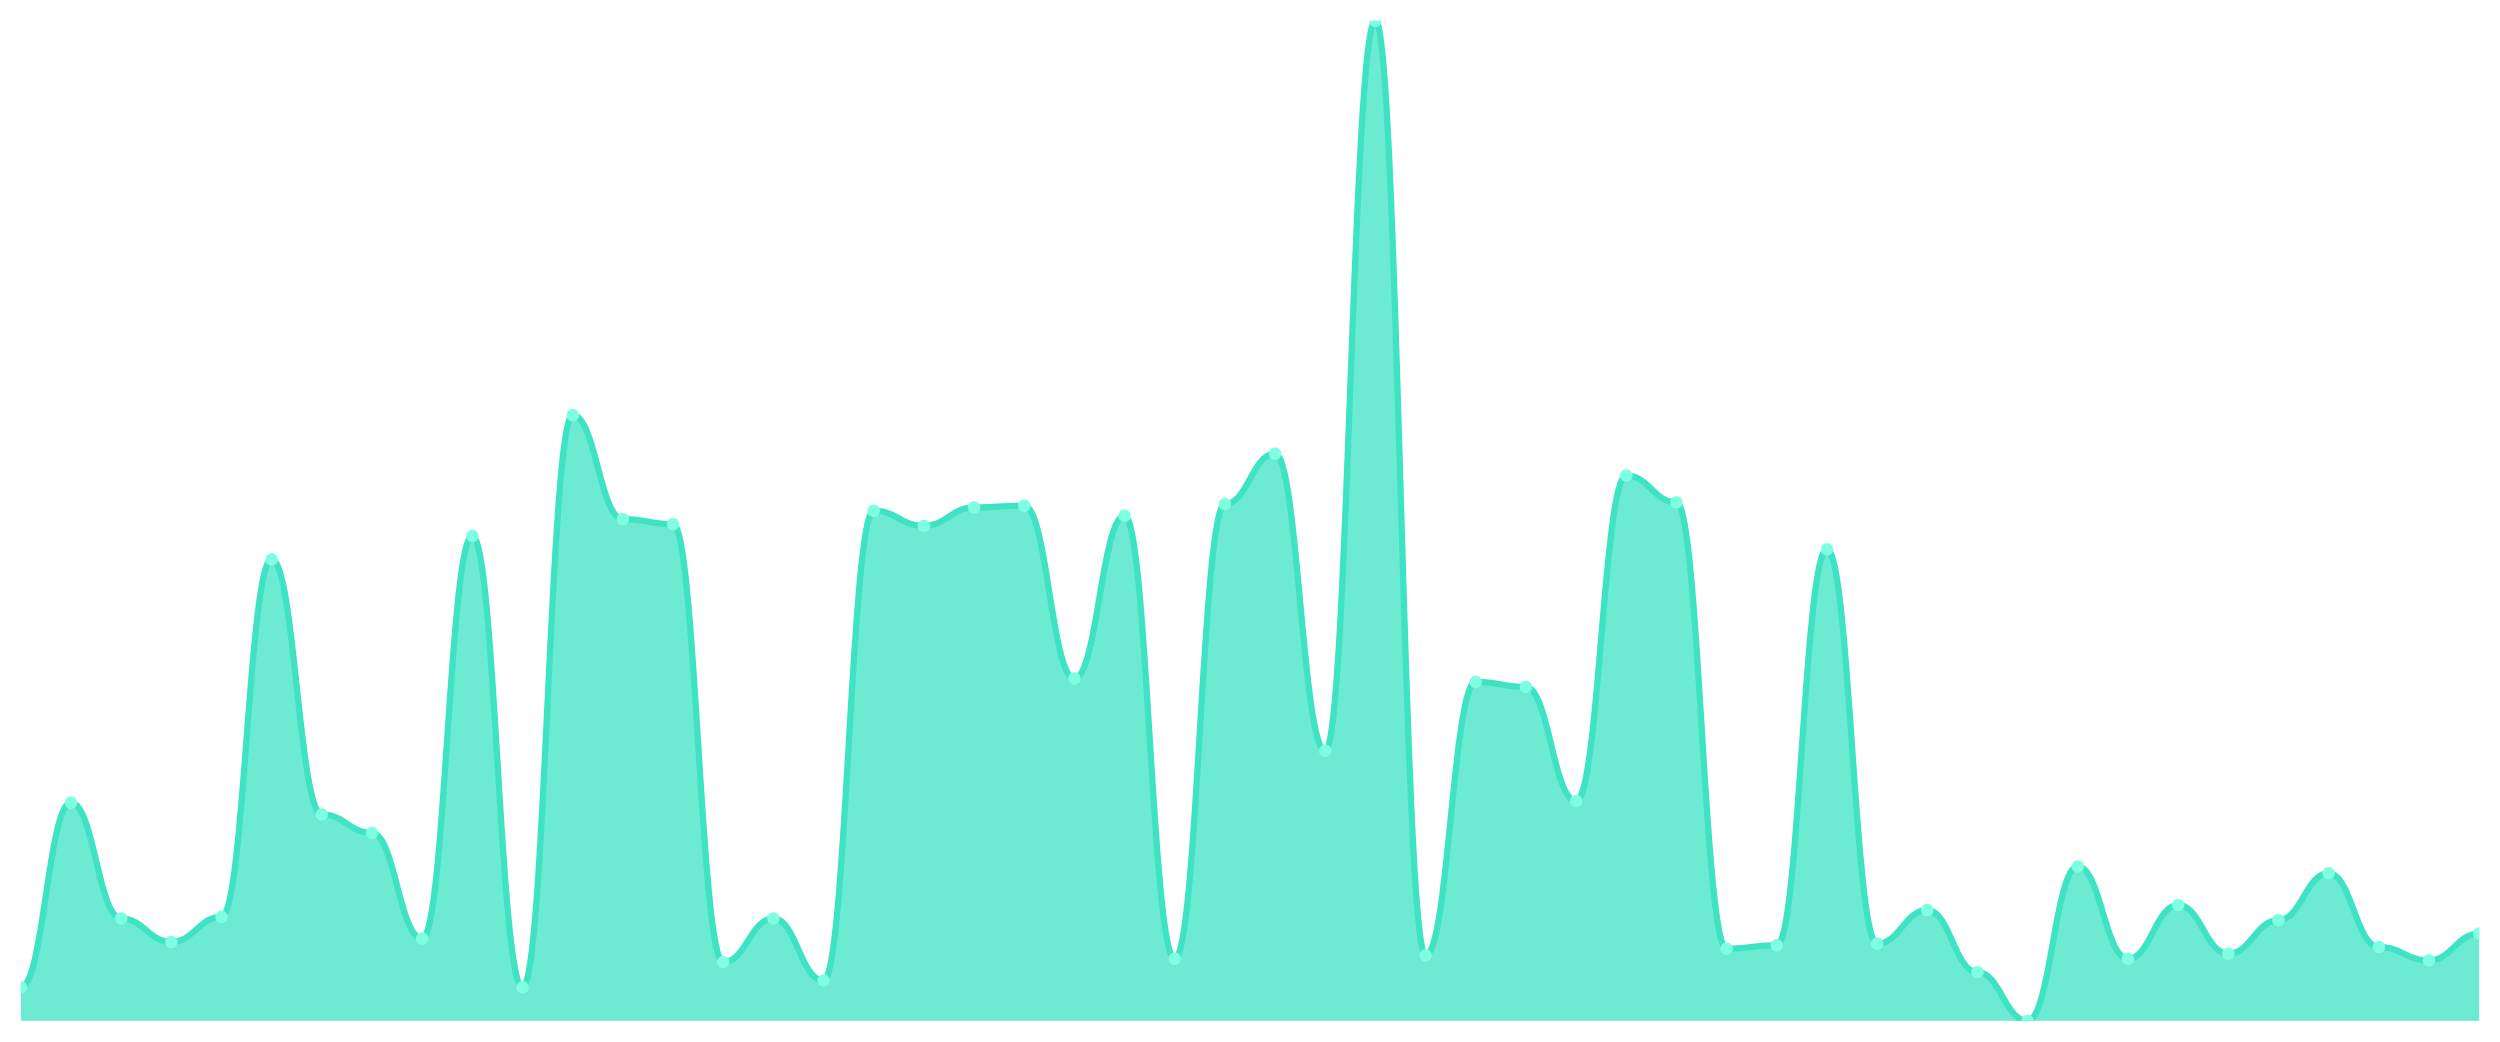
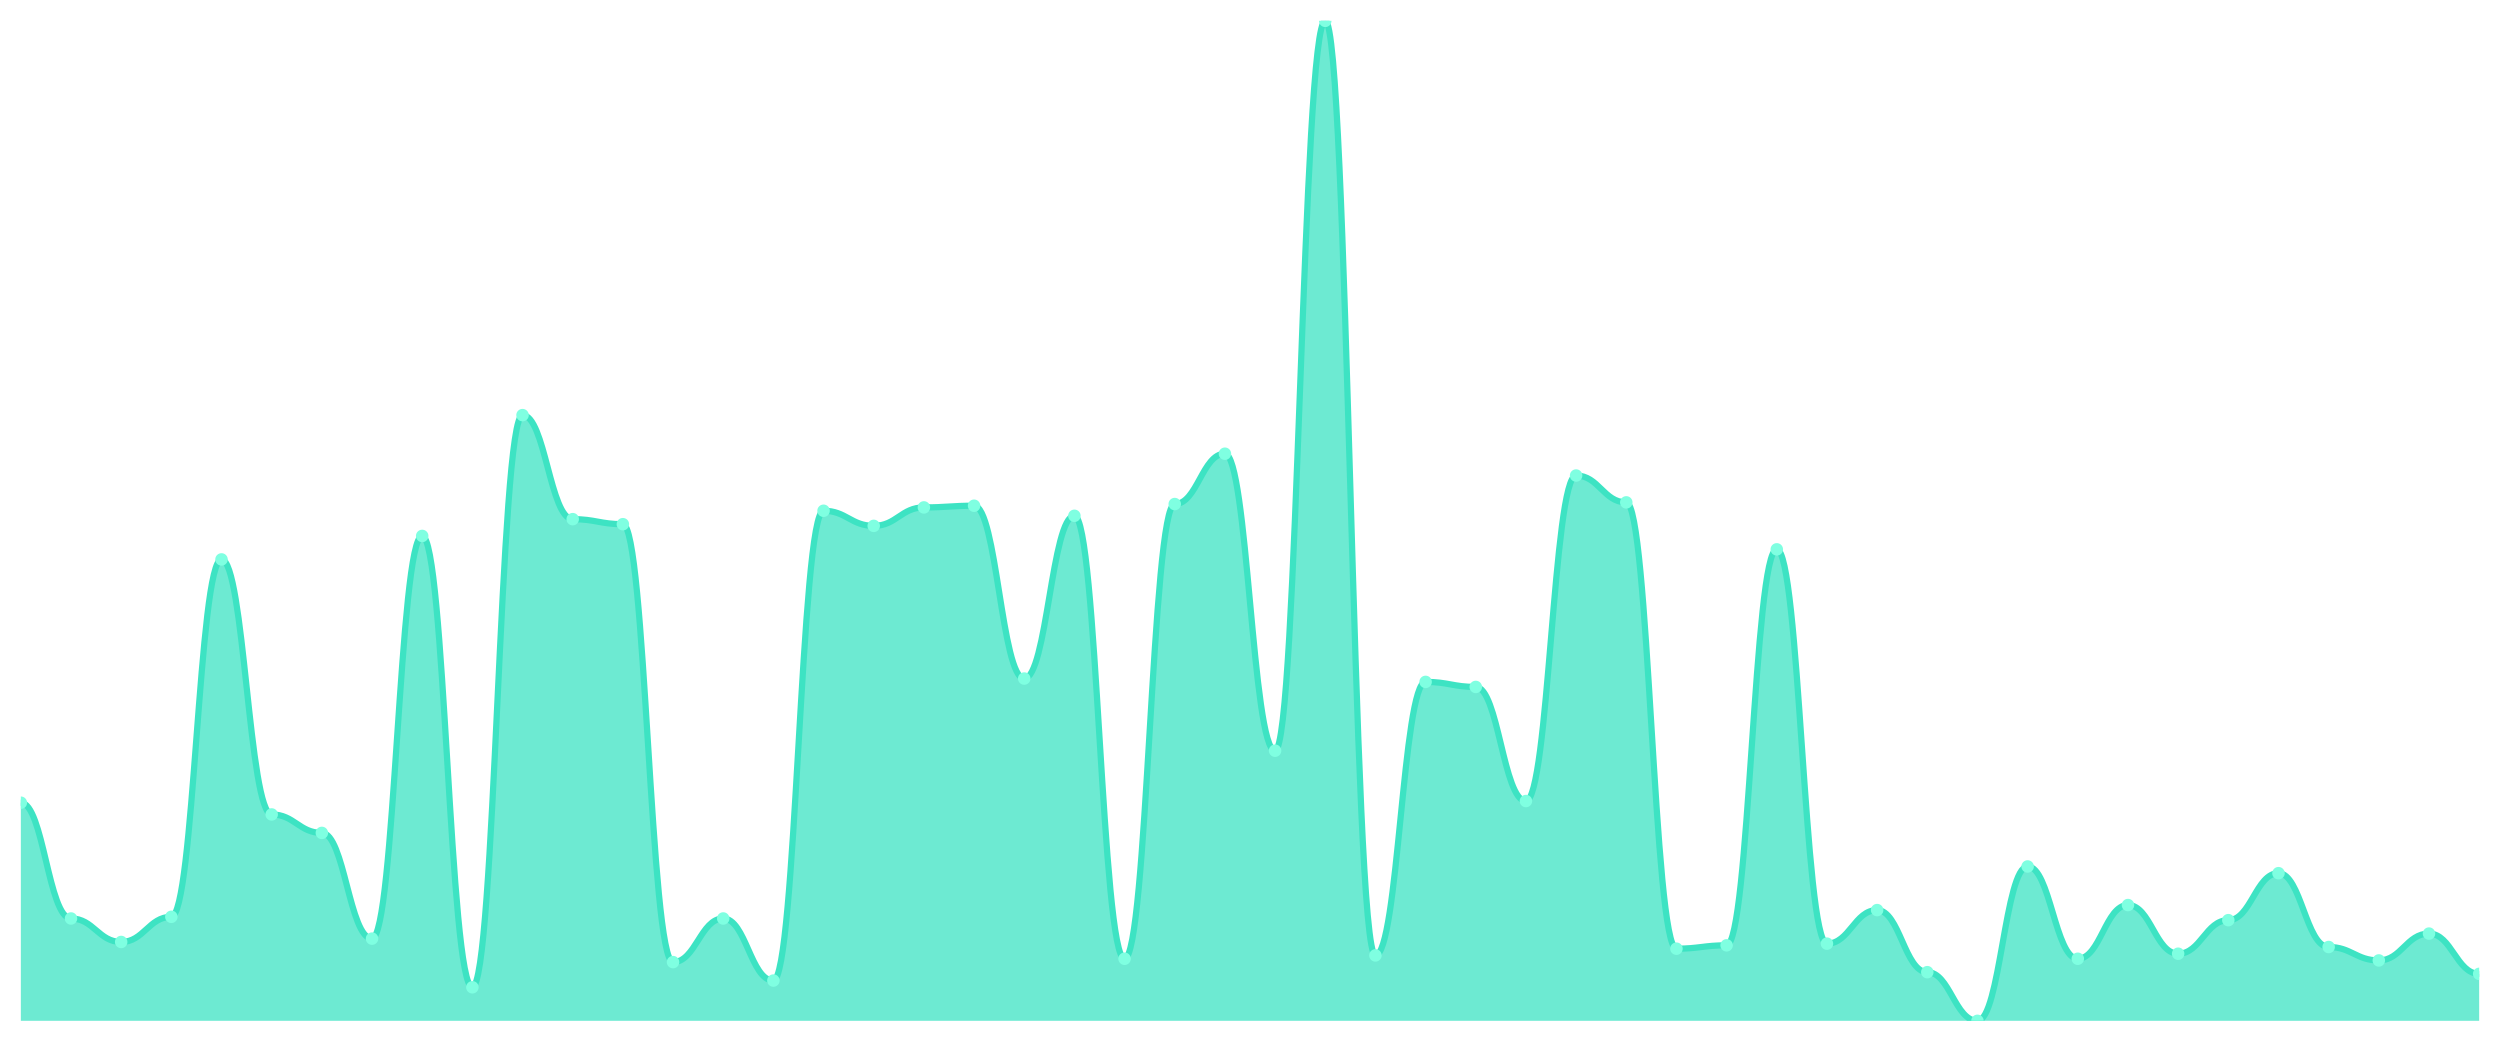
<svg xmlns="http://www.w3.org/2000/svg" viewBox="0 0 1200 500" width="1200" height="500">
  <defs>
    <clipPath id="c">
      <rect x="10" y="10" width="1180" height="480" />
    </clipPath>
  </defs>
  <rect width="1200" height="500" fill="none" />
  <g clip-path="url(#c)">
-     <path d="M 10,490 L 10,473.893 C 20.837,473.893 23.245,385.302 34.082,385.302 C 44.918,385.302 47.327,440.872 58.163,440.872 C 69,440.872 71.408,452.148 82.245,452.148 C 93.082,452.148 95.49,440.067 106.327,440.067 C 117.163,440.067 119.571,268.523 130.408,268.523 C 141.245,268.523 143.653,390.94 154.49,390.94 C 165.327,390.94 167.735,399.799 178.571,399.799 C 189.408,399.799 191.816,450.537 202.653,450.537 C 213.49,450.537 215.898,257.248 226.735,257.248 C 237.571,257.248 239.98,473.893 250.816,473.893 C 261.653,473.893 264.061,199.262 274.898,199.262 C 285.735,199.262 288.143,249.195 298.98,249.195 C 309.816,249.195 312.224,251.611 323.061,251.611 C 333.898,251.611 336.306,461.812 347.143,461.812 C 357.98,461.812 360.388,440.872 371.224,440.872 C 382.061,440.872 384.469,470.671 395.306,470.671 C 406.143,470.671 408.551,245.168 419.388,245.168 C 430.224,245.168 432.633,252.416 443.469,252.416 C 454.306,252.416 456.714,243.557 467.551,243.557 C 478.388,243.557 480.796,242.752 491.633,242.752 C 502.469,242.752 504.878,325.705 515.714,325.705 C 526.551,325.705 528.959,247.584 539.796,247.584 C 550.633,247.584 553.041,460.201 563.878,460.201 C 574.714,460.201 577.122,241.946 587.959,241.946 C 598.796,241.946 601.204,217.785 612.041,217.785 C 622.878,217.785 625.286,360.336 636.122,360.336 C 646.959,360.336 649.367,10 660.204,10 C 671.041,10 673.449,458.591 684.286,458.591 C 695.122,458.591 697.531,327.315 708.367,327.315 C 719.204,327.315 721.612,329.732 732.449,329.732 C 743.286,329.732 745.694,384.497 756.531,384.497 C 767.367,384.497 769.776,228.255 780.612,228.255 C 791.449,228.255 793.857,241.141 804.694,241.141 C 815.531,241.141 817.939,455.369 828.776,455.369 C 839.612,455.369 842.02,453.758 852.857,453.758 C 863.694,453.758 866.102,263.691 876.939,263.691 C 887.776,263.691 890.184,452.953 901.02,452.953 C 911.857,452.953 914.265,436.846 925.102,436.846 C 935.939,436.846 938.347,466.644 949.184,466.644 C 960.02,466.644 962.429,490 973.265,490 C 984.102,490 986.51,415.906 997.347,415.906 C 1008.184,415.906 1010.592,460.201 1021.429,460.201 C 1032.265,460.201 1034.673,434.43 1045.51,434.43 C 1056.347,434.43 1058.755,457.785 1069.592,457.785 C 1080.429,457.785 1082.837,441.678 1093.673,441.678 C 1104.51,441.678 1106.918,419.128 1117.755,419.128 C 1128.592,419.128 1131,454.564 1141.837,454.564 C 1152.673,454.564 1155.082,461.007 1165.918,461.007 C 1176.755,461.007 1179.163,448.121 1190,448.121 L 1190,490 Z" fill="rgba(61,227,195,0.75)" />
-     <path d="M 10,473.893 C 20.837,473.893 23.245,385.302 34.082,385.302 C 44.918,385.302 47.327,440.872 58.163,440.872 C 69,440.872 71.408,452.148 82.245,452.148 C 93.082,452.148 95.49,440.067 106.327,440.067 C 117.163,440.067 119.571,268.523 130.408,268.523 C 141.245,268.523 143.653,390.94 154.49,390.94 C 165.327,390.94 167.735,399.799 178.571,399.799 C 189.408,399.799 191.816,450.537 202.653,450.537 C 213.49,450.537 215.898,257.248 226.735,257.248 C 237.571,257.248 239.98,473.893 250.816,473.893 C 261.653,473.893 264.061,199.262 274.898,199.262 C 285.735,199.262 288.143,249.195 298.98,249.195 C 309.816,249.195 312.224,251.611 323.061,251.611 C 333.898,251.611 336.306,461.812 347.143,461.812 C 357.98,461.812 360.388,440.872 371.224,440.872 C 382.061,440.872 384.469,470.671 395.306,470.671 C 406.143,470.671 408.551,245.168 419.388,245.168 C 430.224,245.168 432.633,252.416 443.469,252.416 C 454.306,252.416 456.714,243.557 467.551,243.557 C 478.388,243.557 480.796,242.752 491.633,242.752 C 502.469,242.752 504.878,325.705 515.714,325.705 C 526.551,325.705 528.959,247.584 539.796,247.584 C 550.633,247.584 553.041,460.201 563.878,460.201 C 574.714,460.201 577.122,241.946 587.959,241.946 C 598.796,241.946 601.204,217.785 612.041,217.785 C 622.878,217.785 625.286,360.336 636.122,360.336 C 646.959,360.336 649.367,10 660.204,10 C 671.041,10 673.449,458.591 684.286,458.591 C 695.122,458.591 697.531,327.315 708.367,327.315 C 719.204,327.315 721.612,329.732 732.449,329.732 C 743.286,329.732 745.694,384.497 756.531,384.497 C 767.367,384.497 769.776,228.255 780.612,228.255 C 791.449,228.255 793.857,241.141 804.694,241.141 C 815.531,241.141 817.939,455.369 828.776,455.369 C 839.612,455.369 842.02,453.758 852.857,453.758 C 863.694,453.758 866.102,263.691 876.939,263.691 C 887.776,263.691 890.184,452.953 901.02,452.953 C 911.857,452.953 914.265,436.846 925.102,436.846 C 935.939,436.846 938.347,466.644 949.184,466.644 C 960.02,466.644 962.429,490 973.265,490 C 984.102,490 986.51,415.906 997.347,415.906 C 1008.184,415.906 1010.592,460.201 1021.429,460.201 C 1032.265,460.201 1034.673,434.43 1045.51,434.43 C 1056.347,434.43 1058.755,457.785 1069.592,457.785 C 1080.429,457.785 1082.837,441.678 1093.673,441.678 C 1104.51,441.678 1106.918,419.128 1117.755,419.128 C 1128.592,419.128 1131,454.564 1141.837,454.564 C 1152.673,454.564 1155.082,461.007 1165.918,461.007 C 1176.755,461.007 1179.163,448.121 1190,448.121" fill="none" stroke="#3de3c3" stroke-width="3" stroke-linecap="round" stroke-linejoin="round" />
-     <circle cx="10" cy="473.893" r="3" fill="#7fffe1" />
-     <circle cx="34.082" cy="385.302" r="3" fill="#7fffe1" />
-     <circle cx="58.163" cy="440.872" r="3" fill="#7fffe1" />
-     <circle cx="82.245" cy="452.148" r="3" fill="#7fffe1" />
-     <circle cx="106.327" cy="440.067" r="3" fill="#7fffe1" />
-     <circle cx="130.408" cy="268.523" r="3" fill="#7fffe1" />
-     <circle cx="154.49" cy="390.94" r="3" fill="#7fffe1" />
-     <circle cx="178.571" cy="399.799" r="3" fill="#7fffe1" />
-     <circle cx="202.653" cy="450.537" r="3" fill="#7fffe1" />
-     <circle cx="226.735" cy="257.248" r="3" fill="#7fffe1" />
-     <circle cx="250.816" cy="473.893" r="3" fill="#7fffe1" />
-     <circle cx="274.898" cy="199.262" r="3" fill="#7fffe1" />
-     <circle cx="298.98" cy="249.195" r="3" fill="#7fffe1" />
-     <circle cx="323.061" cy="251.611" r="3" fill="#7fffe1" />
-     <circle cx="347.143" cy="461.812" r="3" fill="#7fffe1" />
-     <circle cx="371.224" cy="440.872" r="3" fill="#7fffe1" />
-     <circle cx="395.306" cy="470.671" r="3" fill="#7fffe1" />
-     <circle cx="419.388" cy="245.168" r="3" fill="#7fffe1" />
-     <circle cx="443.469" cy="252.416" r="3" fill="#7fffe1" />
-     <circle cx="467.551" cy="243.557" r="3" fill="#7fffe1" />
-     <circle cx="491.633" cy="242.752" r="3" fill="#7fffe1" />
-     <circle cx="515.714" cy="325.705" r="3" fill="#7fffe1" />
-     <circle cx="539.796" cy="247.584" r="3" fill="#7fffe1" />
-     <circle cx="563.878" cy="460.201" r="3" fill="#7fffe1" />
-     <circle cx="587.959" cy="241.946" r="3" fill="#7fffe1" />
-     <circle cx="612.041" cy="217.785" r="3" fill="#7fffe1" />
-     <circle cx="636.122" cy="360.336" r="3" fill="#7fffe1" />
-     <circle cx="660.204" cy="10" r="3" fill="#7fffe1" />
-     <circle cx="684.286" cy="458.591" r="3" fill="#7fffe1" />
-     <circle cx="708.367" cy="327.315" r="3" fill="#7fffe1" />
-     <circle cx="732.449" cy="329.732" r="3" fill="#7fffe1" />
-     <circle cx="756.531" cy="384.497" r="3" fill="#7fffe1" />
-     <circle cx="780.612" cy="228.255" r="3" fill="#7fffe1" />
-     <circle cx="804.694" cy="241.141" r="3" fill="#7fffe1" />
-     <circle cx="828.776" cy="455.369" r="3" fill="#7fffe1" />
-     <circle cx="852.857" cy="453.758" r="3" fill="#7fffe1" />
-     <circle cx="876.939" cy="263.691" r="3" fill="#7fffe1" />
-     <circle cx="901.02" cy="452.953" r="3" fill="#7fffe1" />
-     <circle cx="925.102" cy="436.846" r="3" fill="#7fffe1" />
-     <circle cx="949.184" cy="466.644" r="3" fill="#7fffe1" />
-     <circle cx="973.265" cy="490" r="3" fill="#7fffe1" />
-     <circle cx="997.347" cy="415.906" r="3" fill="#7fffe1" />
-     <circle cx="1021.429" cy="460.201" r="3" fill="#7fffe1" />
-     <circle cx="1045.51" cy="434.43" r="3" fill="#7fffe1" />
-     <circle cx="1069.592" cy="457.785" r="3" fill="#7fffe1" />
-     <circle cx="1093.673" cy="441.678" r="3" fill="#7fffe1" />
-     <circle cx="1117.755" cy="419.128" r="3" fill="#7fffe1" />
-     <circle cx="1141.837" cy="454.564" r="3" fill="#7fffe1" />
-     <circle cx="1165.918" cy="461.007" r="3" fill="#7fffe1" />
-     <circle cx="1190" cy="448.121" r="3" fill="#7fffe1" />
+     <path d="M 10,490 L 10,385.302 C 20.837,385.302 23.245,440.872 34.082,440.872 C 44.918,440.872 47.327,452.148 58.163,452.148 C 69,452.148 71.408,440.067 82.245,440.067 C 93.082,440.067 95.49,268.523 106.327,268.523 C 117.163,268.523 119.571,390.94 130.408,390.94 C 141.245,390.94 143.653,399.799 154.49,399.799 C 165.327,399.799 167.735,450.537 178.571,450.537 C 189.408,450.537 191.816,257.248 202.653,257.248 C 213.49,257.248 215.898,473.893 226.735,473.893 C 237.571,473.893 239.98,199.262 250.816,199.262 C 261.653,199.262 264.061,249.195 274.898,249.195 C 285.735,249.195 288.143,251.611 298.98,251.611 C 309.816,251.611 312.224,461.812 323.061,461.812 C 333.898,461.812 336.306,440.872 347.143,440.872 C 357.98,440.872 360.388,470.671 371.224,470.671 C 382.061,470.671 384.469,245.168 395.306,245.168 C 406.143,245.168 408.551,252.416 419.388,252.416 C 430.224,252.416 432.633,243.557 443.469,243.557 C 454.306,243.557 456.714,242.752 467.551,242.752 C 478.388,242.752 480.796,325.705 491.633,325.705 C 502.469,325.705 504.878,247.584 515.714,247.584 C 526.551,247.584 528.959,460.201 539.796,460.201 C 550.633,460.201 553.041,241.946 563.878,241.946 C 574.714,241.946 577.122,217.785 587.959,217.785 C 598.796,217.785 601.204,360.336 612.041,360.336 C 622.878,360.336 625.286,10 636.122,10 C 646.959,10 649.367,458.591 660.204,458.591 C 671.041,458.591 673.449,327.315 684.286,327.315 C 695.122,327.315 697.531,329.732 708.367,329.732 C 719.204,329.732 721.612,384.497 732.449,384.497 C 743.286,384.497 745.694,228.255 756.531,228.255 C 767.367,228.255 769.776,241.141 780.612,241.141 C 791.449,241.141 793.857,455.369 804.694,455.369 C 815.531,455.369 817.939,453.758 828.776,453.758 C 839.612,453.758 842.02,263.691 852.857,263.691 C 863.694,263.691 866.102,452.953 876.939,452.953 C 887.776,452.953 890.184,436.846 901.02,436.846 C 911.857,436.846 914.265,466.644 925.102,466.644 C 935.939,466.644 938.347,490 949.184,490 C 960.02,490 962.429,415.906 973.265,415.906 C 984.102,415.906 986.51,460.201 997.347,460.201 C 1008.184,460.201 1010.592,434.43 1021.429,434.43 C 1032.265,434.43 1034.673,457.785 1045.51,457.785 C 1056.347,457.785 1058.755,441.678 1069.592,441.678 C 1080.429,441.678 1082.837,419.128 1093.673,419.128 C 1104.51,419.128 1106.918,454.564 1117.755,454.564 C 1128.592,454.564 1131,461.007 1141.837,461.007 C 1152.673,461.007 1155.082,448.121 1165.918,448.121 C 1176.755,448.121 1179.163,467.45 1190,467.45 L 1190,490 Z" fill="rgba(61,227,195,0.75)" />
+     <path d="M 10,385.302 C 20.837,385.302 23.245,440.872 34.082,440.872 C 44.918,440.872 47.327,452.148 58.163,452.148 C 69,452.148 71.408,440.067 82.245,440.067 C 93.082,440.067 95.49,268.523 106.327,268.523 C 117.163,268.523 119.571,390.94 130.408,390.94 C 141.245,390.94 143.653,399.799 154.49,399.799 C 165.327,399.799 167.735,450.537 178.571,450.537 C 189.408,450.537 191.816,257.248 202.653,257.248 C 213.49,257.248 215.898,473.893 226.735,473.893 C 237.571,473.893 239.98,199.262 250.816,199.262 C 261.653,199.262 264.061,249.195 274.898,249.195 C 285.735,249.195 288.143,251.611 298.98,251.611 C 309.816,251.611 312.224,461.812 323.061,461.812 C 333.898,461.812 336.306,440.872 347.143,440.872 C 357.98,440.872 360.388,470.671 371.224,470.671 C 382.061,470.671 384.469,245.168 395.306,245.168 C 406.143,245.168 408.551,252.416 419.388,252.416 C 430.224,252.416 432.633,243.557 443.469,243.557 C 454.306,243.557 456.714,242.752 467.551,242.752 C 478.388,242.752 480.796,325.705 491.633,325.705 C 502.469,325.705 504.878,247.584 515.714,247.584 C 526.551,247.584 528.959,460.201 539.796,460.201 C 550.633,460.201 553.041,241.946 563.878,241.946 C 574.714,241.946 577.122,217.785 587.959,217.785 C 598.796,217.785 601.204,360.336 612.041,360.336 C 622.878,360.336 625.286,10 636.122,10 C 646.959,10 649.367,458.591 660.204,458.591 C 671.041,458.591 673.449,327.315 684.286,327.315 C 695.122,327.315 697.531,329.732 708.367,329.732 C 719.204,329.732 721.612,384.497 732.449,384.497 C 743.286,384.497 745.694,228.255 756.531,228.255 C 767.367,228.255 769.776,241.141 780.612,241.141 C 791.449,241.141 793.857,455.369 804.694,455.369 C 815.531,455.369 817.939,453.758 828.776,453.758 C 839.612,453.758 842.02,263.691 852.857,263.691 C 863.694,263.691 866.102,452.953 876.939,452.953 C 887.776,452.953 890.184,436.846 901.02,436.846 C 911.857,436.846 914.265,466.644 925.102,466.644 C 935.939,466.644 938.347,490 949.184,490 C 960.02,490 962.429,415.906 973.265,415.906 C 984.102,415.906 986.51,460.201 997.347,460.201 C 1008.184,460.201 1010.592,434.43 1021.429,434.43 C 1032.265,434.43 1034.673,457.785 1045.51,457.785 C 1056.347,457.785 1058.755,441.678 1069.592,441.678 C 1080.429,441.678 1082.837,419.128 1093.673,419.128 C 1104.51,419.128 1106.918,454.564 1117.755,454.564 C 1128.592,454.564 1131,461.007 1141.837,461.007 C 1152.673,461.007 1155.082,448.121 1165.918,448.121 C 1176.755,448.121 1179.163,467.45 1190,467.45" fill="none" stroke="#3de3c3" stroke-width="3" stroke-linecap="round" stroke-linejoin="round" />
+     <circle cx="10" cy="385.302" r="3" fill="#7fffe1" />
+     <circle cx="34.082" cy="440.872" r="3" fill="#7fffe1" />
+     <circle cx="58.163" cy="452.148" r="3" fill="#7fffe1" />
+     <circle cx="82.245" cy="440.067" r="3" fill="#7fffe1" />
+     <circle cx="106.327" cy="268.523" r="3" fill="#7fffe1" />
+     <circle cx="130.408" cy="390.94" r="3" fill="#7fffe1" />
+     <circle cx="154.49" cy="399.799" r="3" fill="#7fffe1" />
+     <circle cx="178.571" cy="450.537" r="3" fill="#7fffe1" />
+     <circle cx="202.653" cy="257.248" r="3" fill="#7fffe1" />
+     <circle cx="226.735" cy="473.893" r="3" fill="#7fffe1" />
+     <circle cx="250.816" cy="199.262" r="3" fill="#7fffe1" />
+     <circle cx="274.898" cy="249.195" r="3" fill="#7fffe1" />
+     <circle cx="298.98" cy="251.611" r="3" fill="#7fffe1" />
+     <circle cx="323.061" cy="461.812" r="3" fill="#7fffe1" />
+     <circle cx="347.143" cy="440.872" r="3" fill="#7fffe1" />
+     <circle cx="371.224" cy="470.671" r="3" fill="#7fffe1" />
+     <circle cx="395.306" cy="245.168" r="3" fill="#7fffe1" />
+     <circle cx="419.388" cy="252.416" r="3" fill="#7fffe1" />
+     <circle cx="443.469" cy="243.557" r="3" fill="#7fffe1" />
+     <circle cx="467.551" cy="242.752" r="3" fill="#7fffe1" />
+     <circle cx="491.633" cy="325.705" r="3" fill="#7fffe1" />
+     <circle cx="515.714" cy="247.584" r="3" fill="#7fffe1" />
+     <circle cx="539.796" cy="460.201" r="3" fill="#7fffe1" />
+     <circle cx="563.878" cy="241.946" r="3" fill="#7fffe1" />
+     <circle cx="587.959" cy="217.785" r="3" fill="#7fffe1" />
+     <circle cx="612.041" cy="360.336" r="3" fill="#7fffe1" />
+     <circle cx="636.122" cy="10" r="3" fill="#7fffe1" />
+     <circle cx="660.204" cy="458.591" r="3" fill="#7fffe1" />
+     <circle cx="684.286" cy="327.315" r="3" fill="#7fffe1" />
+     <circle cx="708.367" cy="329.732" r="3" fill="#7fffe1" />
+     <circle cx="732.449" cy="384.497" r="3" fill="#7fffe1" />
+     <circle cx="756.531" cy="228.255" r="3" fill="#7fffe1" />
+     <circle cx="780.612" cy="241.141" r="3" fill="#7fffe1" />
+     <circle cx="804.694" cy="455.369" r="3" fill="#7fffe1" />
+     <circle cx="828.776" cy="453.758" r="3" fill="#7fffe1" />
+     <circle cx="852.857" cy="263.691" r="3" fill="#7fffe1" />
+     <circle cx="876.939" cy="452.953" r="3" fill="#7fffe1" />
+     <circle cx="901.02" cy="436.846" r="3" fill="#7fffe1" />
+     <circle cx="925.102" cy="466.644" r="3" fill="#7fffe1" />
+     <circle cx="949.184" cy="490" r="3" fill="#7fffe1" />
+     <circle cx="973.265" cy="415.906" r="3" fill="#7fffe1" />
+     <circle cx="997.347" cy="460.201" r="3" fill="#7fffe1" />
+     <circle cx="1021.429" cy="434.43" r="3" fill="#7fffe1" />
+     <circle cx="1045.51" cy="457.785" r="3" fill="#7fffe1" />
+     <circle cx="1069.592" cy="441.678" r="3" fill="#7fffe1" />
+     <circle cx="1093.673" cy="419.128" r="3" fill="#7fffe1" />
+     <circle cx="1117.755" cy="454.564" r="3" fill="#7fffe1" />
+     <circle cx="1141.837" cy="461.007" r="3" fill="#7fffe1" />
+     <circle cx="1165.918" cy="448.121" r="3" fill="#7fffe1" />
+     <circle cx="1190" cy="467.45" r="3" fill="#7fffe1" />
  </g>
</svg>
